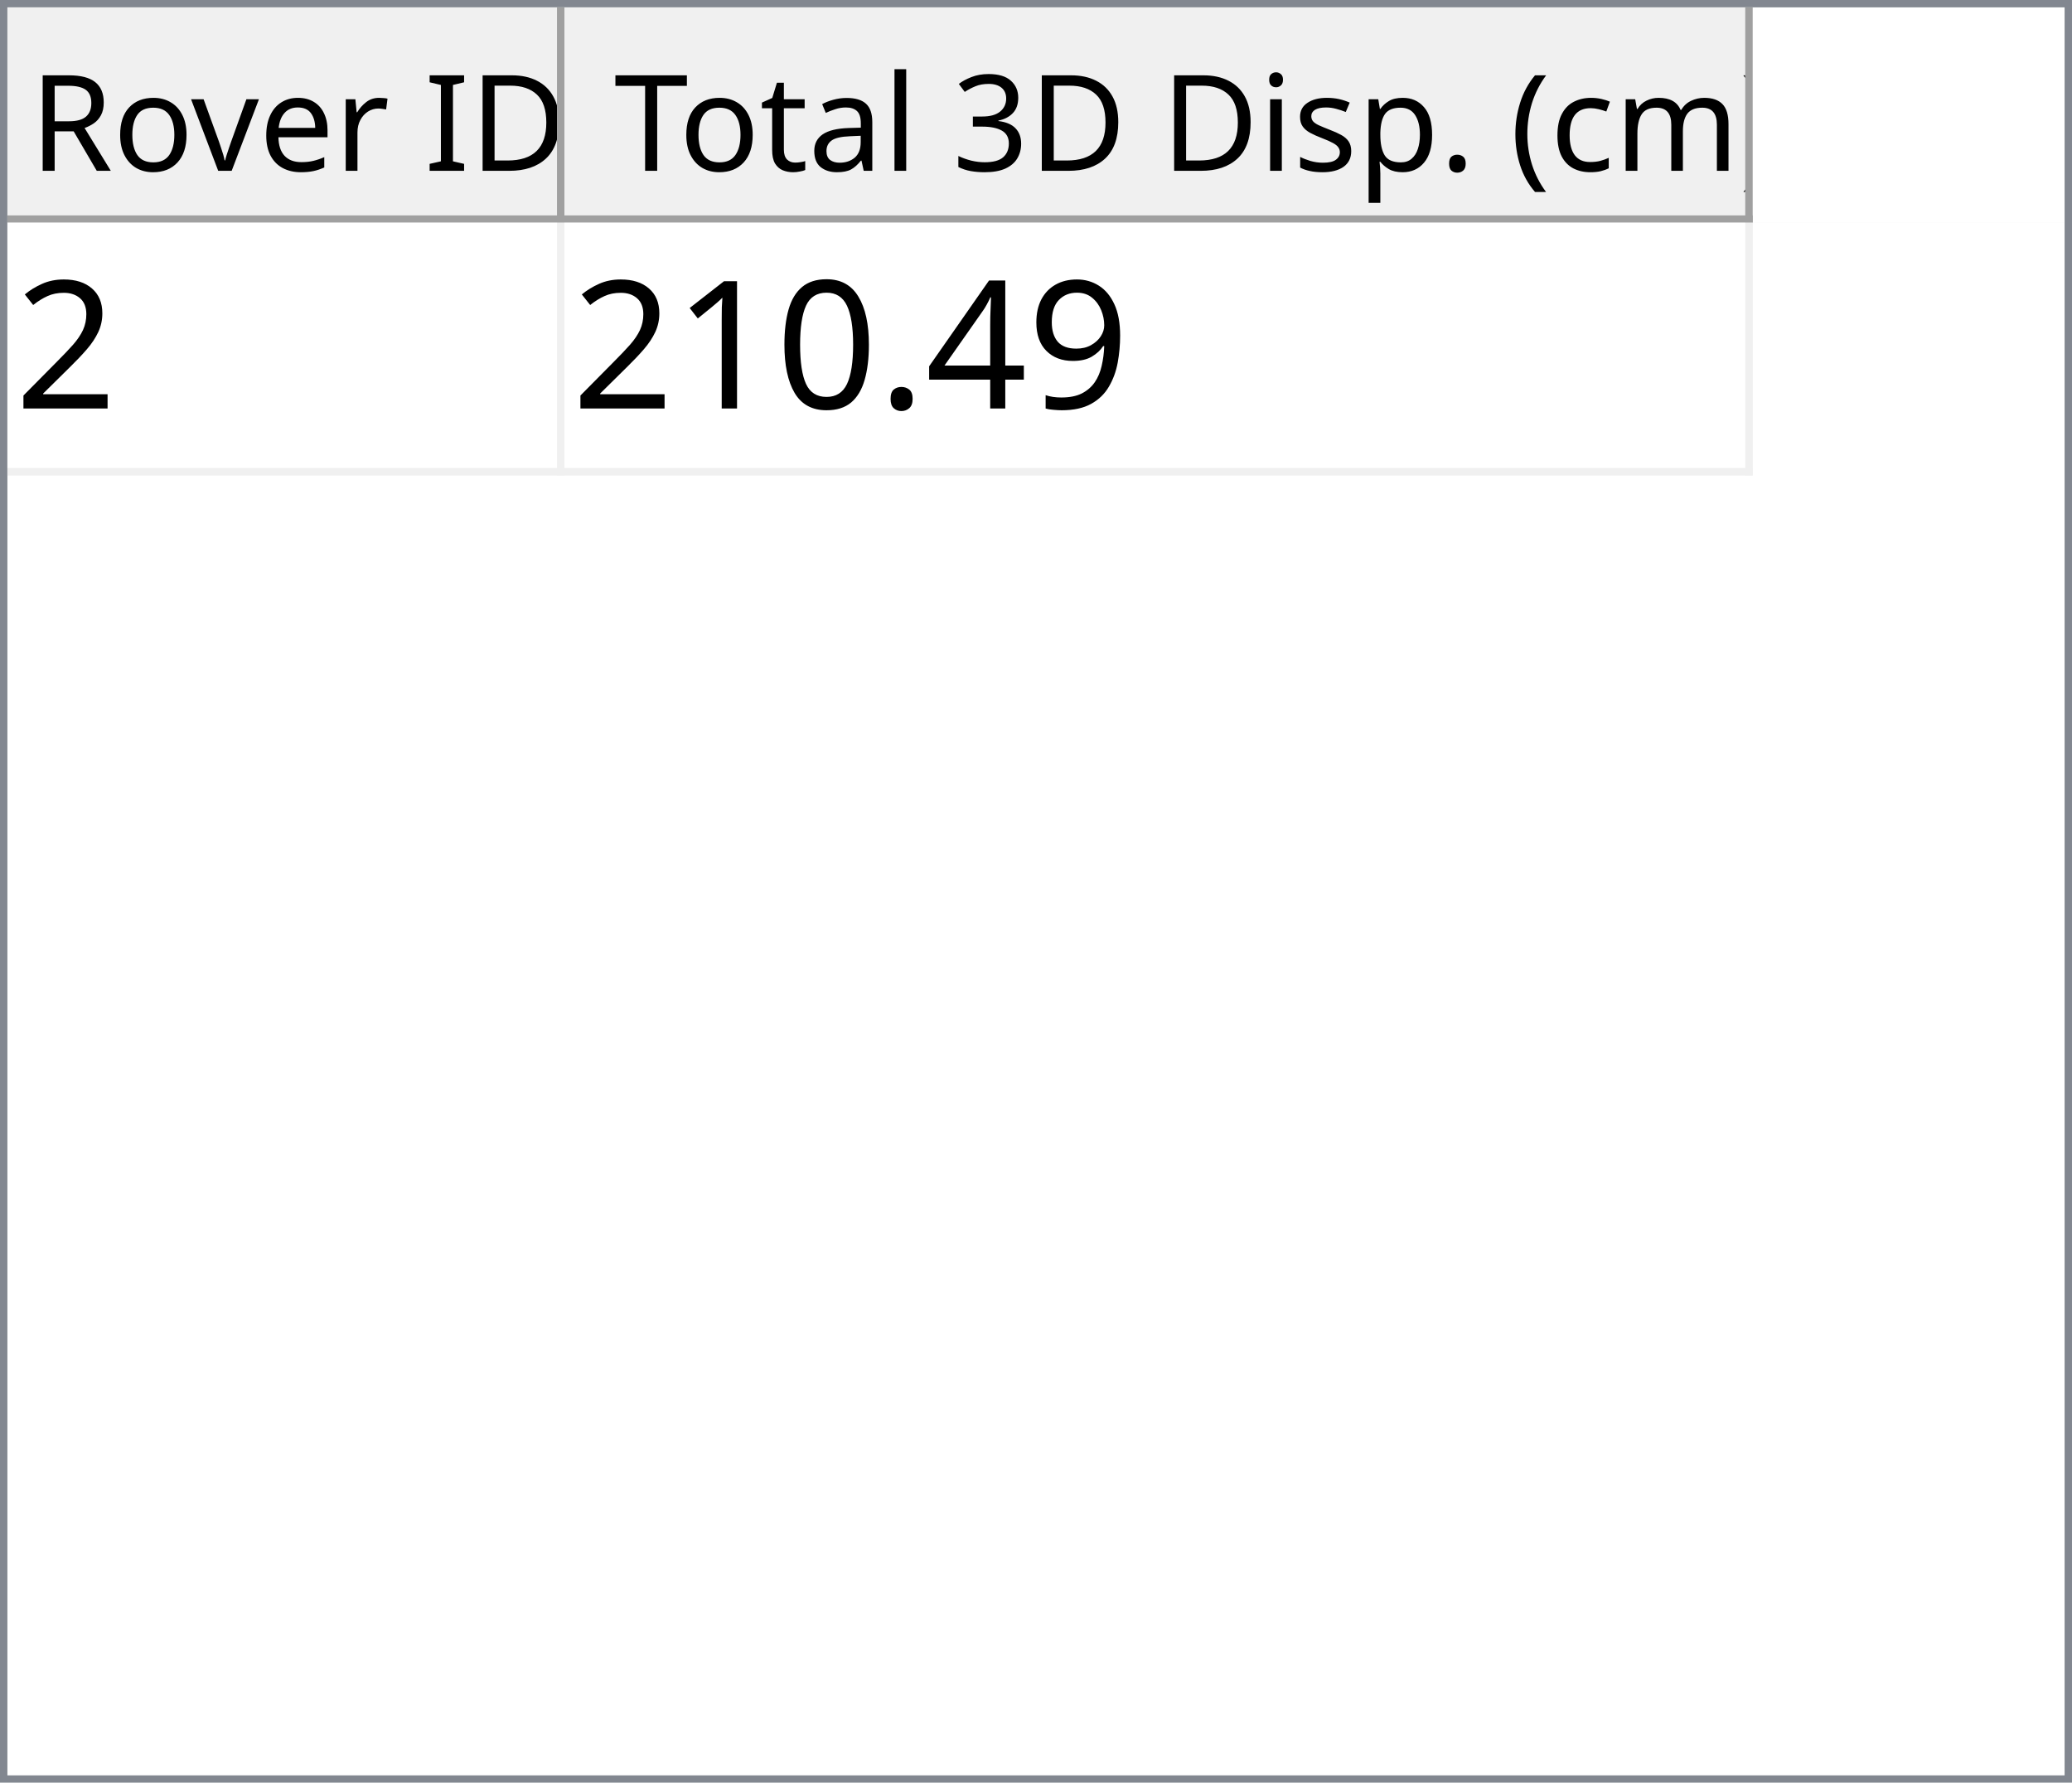
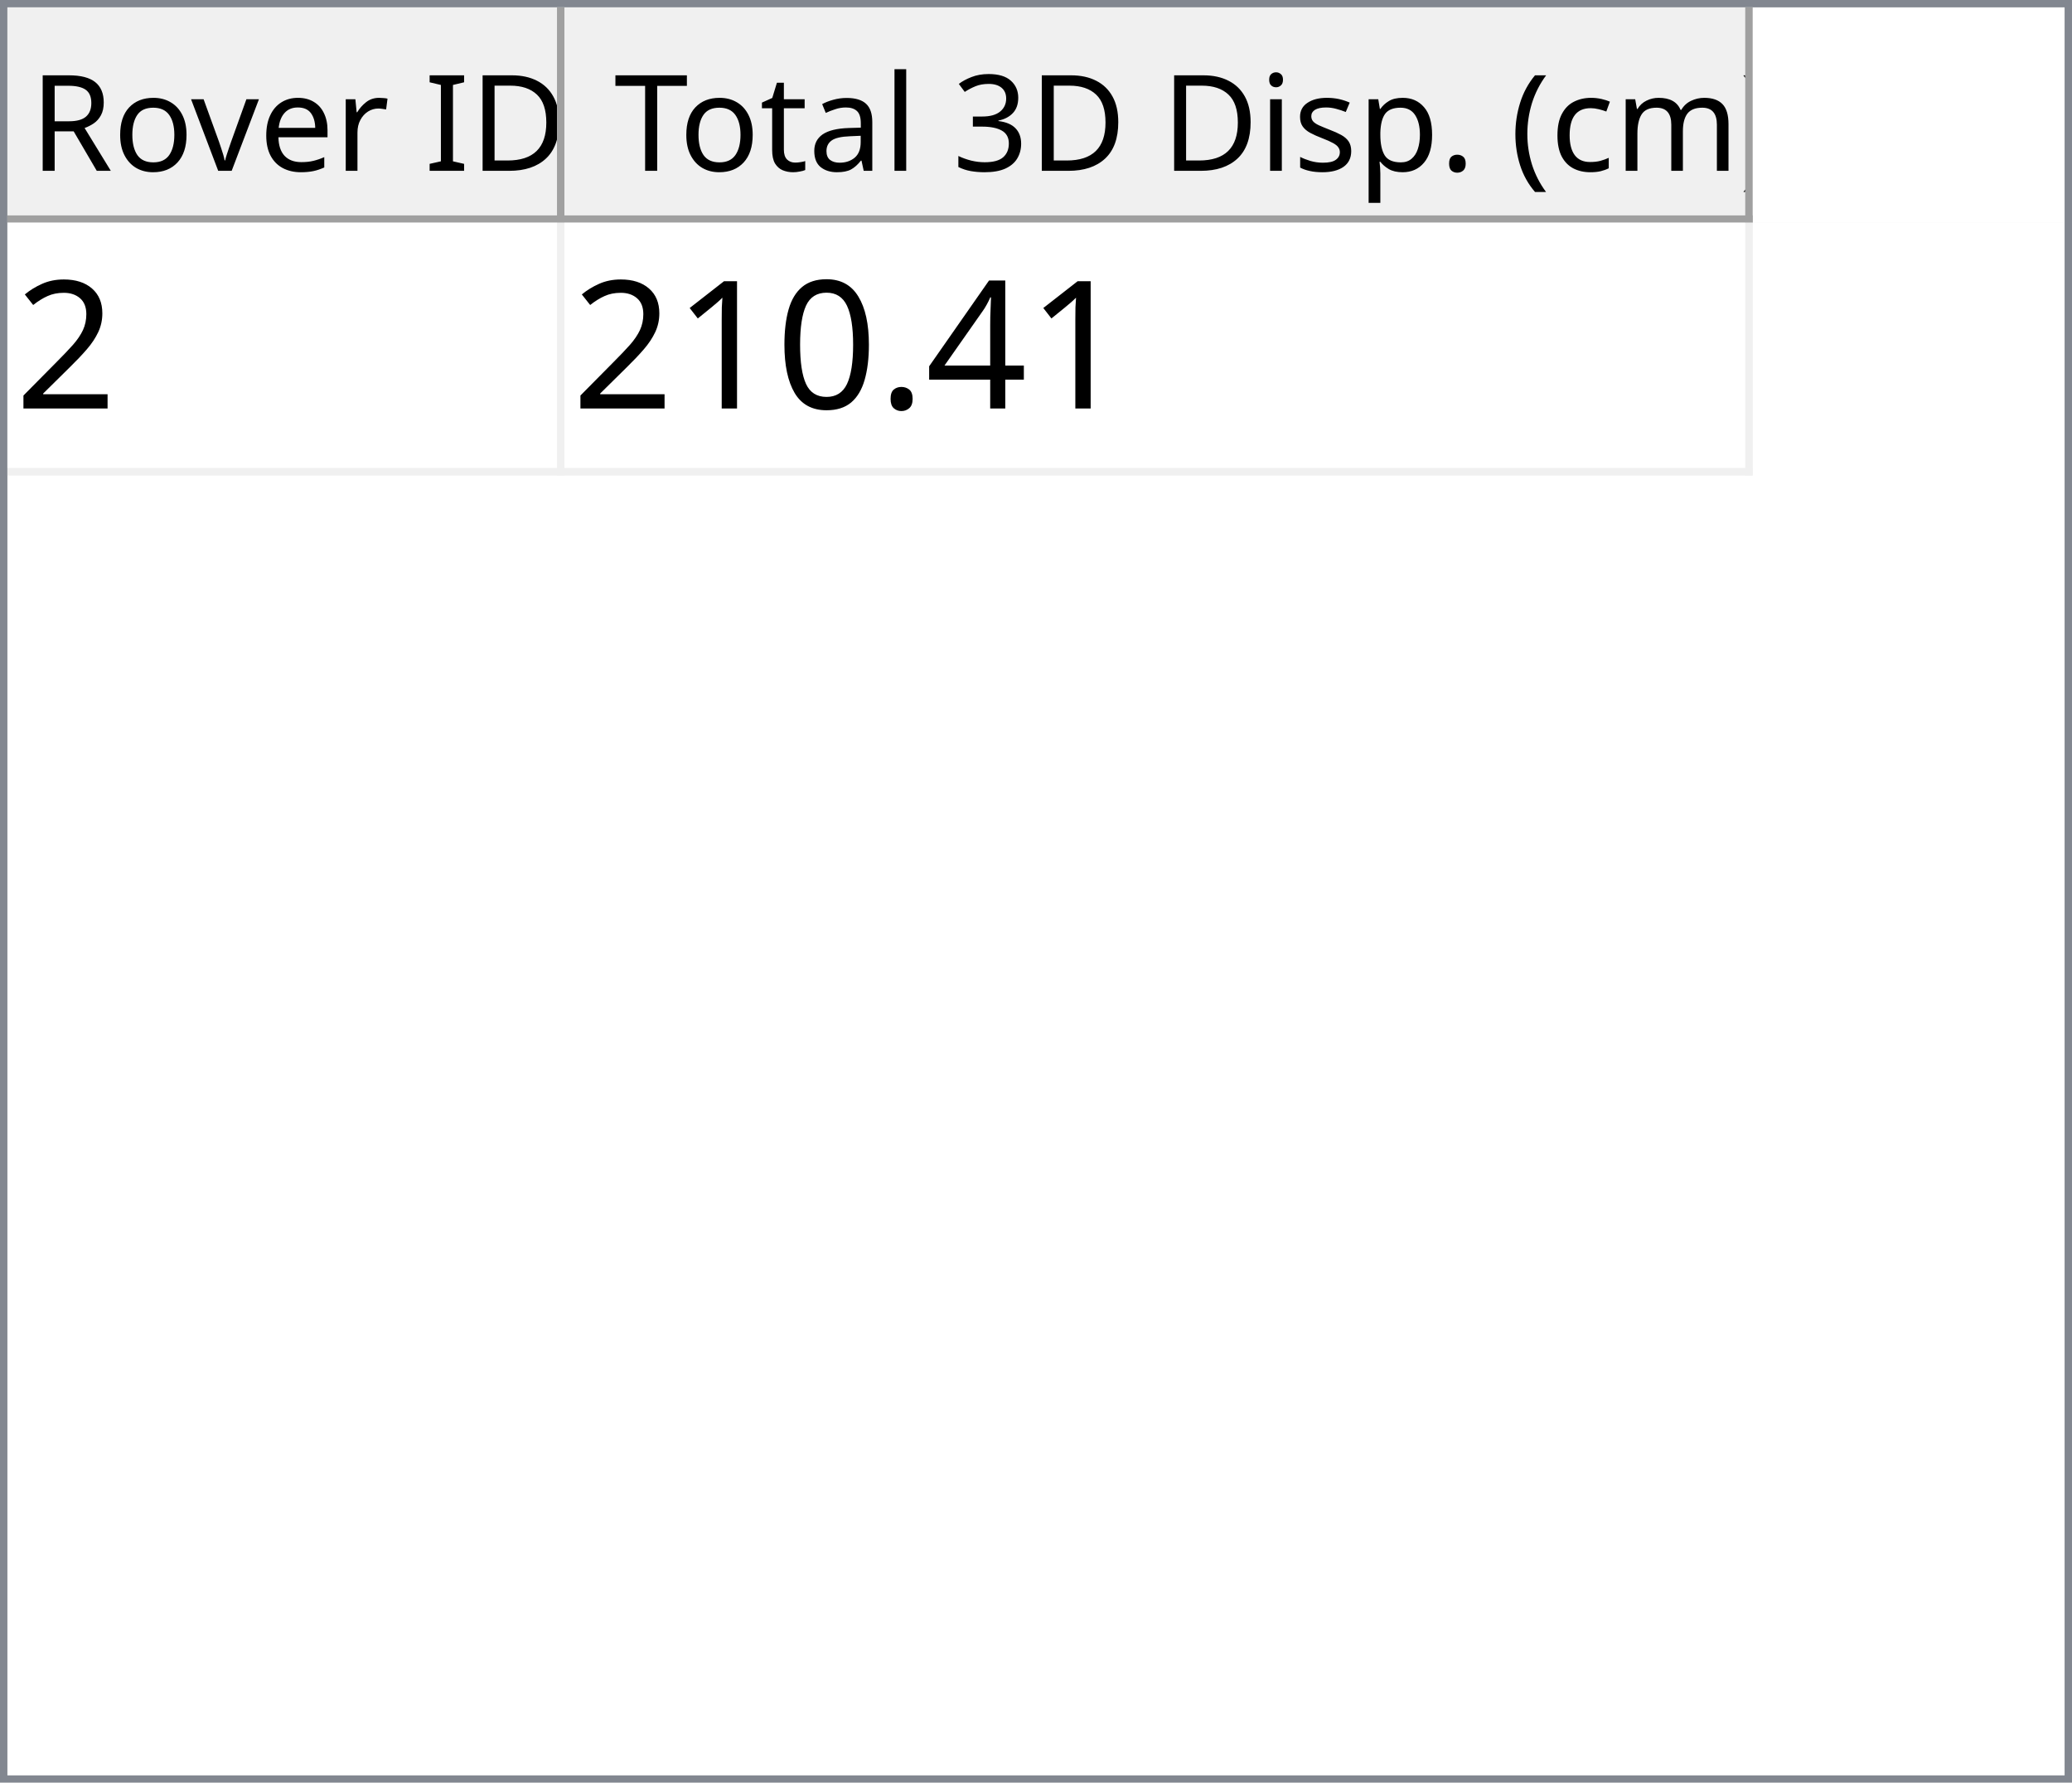
<svg xmlns="http://www.w3.org/2000/svg" style="fill-opacity:1; color-rendering:auto; color-interpolation:auto; text-rendering:auto; stroke:black; stroke-linecap:square; stroke-miterlimit:10; shape-rendering:auto; stroke-opacity:1; fill:black; stroke-dasharray:none; font-weight:normal; stroke-width:1; font-family:'Dialog'; font-style:normal; stroke-linejoin:miter; font-size:12px; stroke-dashoffset:0; image-rendering:auto;" width="279" height="240">
  <defs id="genericDefs" />
  <g>
    <defs id="defs1">
      <clipPath clipPathUnits="userSpaceOnUse" id="clipPath1">
        <path d="M0 0 L279 0 L279 240 L0 240 L0 0 Z" />
      </clipPath>
      <clipPath clipPathUnits="userSpaceOnUse" id="clipPath2">
        <path d="M0 0 L0 240 L279 240 L279 0 Z" />
      </clipPath>
      <clipPath clipPathUnits="userSpaceOnUse" id="clipPath3">
        <path d="M0 0 L0 29 L277 29 L277 0 Z" />
      </clipPath>
      <clipPath clipPathUnits="userSpaceOnUse" id="clipPath4">
        <path d="M0 0 L0 29 L75 29 L75 0 Z" />
      </clipPath>
      <clipPath clipPathUnits="userSpaceOnUse" id="clipPath5">
        <path d="M1 1 L1 28 L74 28 L74 1 Z" />
      </clipPath>
      <clipPath clipPathUnits="userSpaceOnUse" id="clipPath6">
        <path d="M0 0 L0 27 L73 27 L73 0 Z" />
      </clipPath>
      <clipPath clipPathUnits="userSpaceOnUse" id="clipPath7">
        <path d="M-0.5 -0.5 L-0.5 28.5 L74.5 28.5 L74.5 -0.5 Z" />
      </clipPath>
      <clipPath clipPathUnits="userSpaceOnUse" id="clipPath8">
        <path d="M0 0 L0 29 L160 29 L160 0 Z" />
      </clipPath>
      <clipPath clipPathUnits="userSpaceOnUse" id="clipPath9">
        <path d="M1 1 L1 28 L159 28 L159 1 Z" />
      </clipPath>
      <clipPath clipPathUnits="userSpaceOnUse" id="clipPath10">
        <path d="M0 0 L0 27 L158 27 L158 0 Z" />
      </clipPath>
      <clipPath clipPathUnits="userSpaceOnUse" id="clipPath11">
        <path d="M-0.5 -0.5 L-0.5 28.5 L159.5 28.5 L159.5 -0.5 Z" />
      </clipPath>
      <clipPath clipPathUnits="userSpaceOnUse" id="clipPath12">
        <path d="M0 0 L0 209 L277 209 L277 0 Z" />
      </clipPath>
      <clipPath clipPathUnits="userSpaceOnUse" id="clipPath13">
        <path d="M0 0 L0 34 L235 34 L235 0 Z" />
      </clipPath>
      <clipPath clipPathUnits="userSpaceOnUse" id="clipPath14">
        <path d="M-0.5 -0.5 L-0.5 33.5 L234.5 33.5 L234.5 -0.5 Z" />
      </clipPath>
      <clipPath clipPathUnits="userSpaceOnUse" id="clipPath15">
        <path d="M0 0 L0 33 L74 33 L74 0 Z" />
      </clipPath>
      <clipPath clipPathUnits="userSpaceOnUse" id="clipPath16">
        <path d="M0 0 L0 33 L159 33 L159 0 Z" />
      </clipPath>
      <font horiz-adv-x="64.551" id="font1">
        <font-face ascent="107.91" descent="25.098" units-per-em="100" style="font-style:normal; font-family:Segoe UI; font-weight:normal;" />
        <missing-glyph horiz-adv-x="64.551" d="M8.109 0 L8.109 68.266 L56.453 68.266 L56.453 0 L8.109 0 ZM15.328 7.234 L49.219 7.234 L49.219 61.031 L15.328 61.031 L15.328 7.234 Z" />
        <glyph unicode="D" horiz-adv-x="70.117" d="M9.188 0 L9.188 70.016 L28.516 70.016 Q65.531 70.016 65.531 35.891 Q65.531 19.672 55.25 9.836 Q44.969 0 27.734 0 L9.188 0 ZM17.391 62.594 L17.391 7.422 L27.828 7.422 Q41.609 7.422 49.273 14.797 Q56.938 22.172 56.938 35.688 Q56.938 62.594 28.328 62.594 L17.391 62.594 Z" />
        <glyph unicode="I" horiz-adv-x="26.611" d="M17.391 0 L9.188 0 L9.188 70.016 L17.391 70.016 L17.391 0 Z" />
        <glyph unicode=" " horiz-adv-x="27.393" d="" />
        <glyph unicode="r" horiz-adv-x="34.766" d="M34.188 41.891 Q32.078 43.5 28.125 43.5 Q23 43.5 19.555 38.672 Q16.109 33.844 16.109 25.484 L16.109 0 L8.109 0 L8.109 50 L16.109 50 L16.109 39.703 L16.312 39.703 Q18.016 44.969 21.531 47.922 Q25.047 50.875 29.391 50.875 Q32.516 50.875 34.188 50.203 L34.188 41.891 Z" />
        <glyph unicode="e" horiz-adv-x="52.295" d="M48.297 23 L12.984 23 Q13.188 14.656 17.484 10.109 Q21.781 5.562 29.297 5.562 Q37.75 5.562 44.828 11.141 L44.828 3.609 Q38.234 -1.172 27.391 -1.172 Q16.797 -1.172 10.742 5.641 Q4.688 12.453 4.688 24.812 Q4.688 36.469 11.305 43.82 Q17.922 51.172 27.734 51.172 Q37.547 51.172 42.922 44.828 Q48.297 38.484 48.297 27.203 L48.297 23 ZM40.094 29.781 Q40.047 36.719 36.75 40.578 Q33.453 44.438 27.594 44.438 Q21.922 44.438 17.969 40.383 Q14.016 36.328 13.094 29.781 L40.094 29.781 Z" />
        <glyph unicode="v" horiz-adv-x="47.9" d="M47.406 50 L27.484 0 L19.625 0 L0.688 50 L9.469 50 L22.172 13.672 Q23.578 9.672 23.922 6.688 L24.125 6.688 Q24.609 10.453 25.688 13.484 L38.969 50 L47.406 50 Z" />
        <glyph unicode="o" horiz-adv-x="58.594" d="M29 -1.172 Q17.922 -1.172 11.305 5.836 Q4.688 12.844 4.688 24.422 Q4.688 37.016 11.57 44.094 Q18.453 51.172 30.172 51.172 Q41.359 51.172 47.633 44.289 Q53.906 37.406 53.906 25.203 Q53.906 13.234 47.141 6.031 Q40.375 -1.172 29 -1.172 ZM29.594 44.438 Q21.875 44.438 17.383 39.188 Q12.891 33.938 12.891 24.703 Q12.891 15.828 17.43 10.695 Q21.969 5.562 29.594 5.562 Q37.359 5.562 41.531 10.594 Q45.703 15.625 45.703 24.906 Q45.703 34.281 41.531 39.359 Q37.359 44.438 29.594 44.438 Z" />
        <glyph unicode="R" horiz-adv-x="59.814" d="M59.375 0 L49.609 0 L37.891 19.625 Q36.281 22.359 34.766 24.289 Q33.25 26.219 31.664 27.438 Q30.078 28.656 28.25 29.219 Q26.422 29.781 24.125 29.781 L17.391 29.781 L17.391 0 L9.188 0 L9.188 70.016 L30.078 70.016 Q34.672 70.016 38.555 68.867 Q42.438 67.719 45.289 65.375 Q48.141 63.031 49.758 59.547 Q51.375 56.062 51.375 51.375 Q51.375 47.703 50.273 44.656 Q49.172 41.609 47.148 39.211 Q45.125 36.812 42.266 35.133 Q39.406 33.453 35.844 32.516 L35.844 32.328 Q37.594 31.547 38.891 30.547 Q40.188 29.547 41.359 28.18 Q42.531 26.812 43.68 25.078 Q44.828 23.344 46.234 21.047 L59.375 0 ZM17.391 62.594 L17.391 37.203 L28.516 37.203 Q31.594 37.203 34.203 38.133 Q36.812 39.062 38.719 40.797 Q40.625 42.531 41.703 45.047 Q42.781 47.562 42.781 50.688 Q42.781 56.297 39.141 59.445 Q35.5 62.594 28.609 62.594 L17.391 62.594 Z" />
        <glyph unicode=")" horiz-adv-x="30.176" d="M8.297 -15.922 L1.172 -15.922 Q16.406 2.344 16.406 26.812 Q16.406 51.469 1.078 70.016 L8.297 70.016 Q23.531 52.156 23.531 26.703 Q23.531 1.375 8.297 -15.922 Z" />
        <glyph unicode="m" horiz-adv-x="86.133" d="M79.109 0 L71.094 0 L71.094 28.719 Q71.094 37.016 68.531 40.727 Q65.969 44.438 59.906 44.438 Q54.781 44.438 51.195 39.75 Q47.609 35.062 47.609 28.516 L47.609 0 L39.594 0 L39.594 29.688 Q39.594 44.438 28.219 44.438 Q22.953 44.438 19.531 40.016 Q16.109 35.594 16.109 28.516 L16.109 0 L8.109 0 L8.109 50 L16.109 50 L16.109 42.094 L16.312 42.094 Q21.625 51.172 31.844 51.172 Q36.969 51.172 40.773 48.312 Q44.578 45.453 46 40.828 Q51.562 51.172 62.594 51.172 Q79.109 51.172 79.109 30.812 L79.109 0 Z" />
        <glyph unicode="c" horiz-adv-x="46.191" d="M42.188 2.297 Q36.422 -1.172 28.516 -1.172 Q17.828 -1.172 11.258 5.789 Q4.688 12.75 4.688 23.828 Q4.688 36.188 11.766 43.68 Q18.844 51.172 30.672 51.172 Q37.25 51.172 42.281 48.734 L42.281 40.531 Q36.719 44.438 30.375 44.438 Q22.703 44.438 17.797 38.945 Q12.891 33.453 12.891 24.516 Q12.891 15.719 17.508 10.641 Q22.125 5.562 29.891 5.562 Q36.422 5.562 42.188 9.906 L42.188 2.297 Z" />
        <glyph unicode="(" horiz-adv-x="30.176" d="M29.109 -15.922 L21.969 -15.922 Q6.844 1.375 6.844 26.703 Q6.844 52.156 21.969 70.016 L29.203 70.016 Q13.875 51.469 13.875 26.812 Q13.875 2.344 29.109 -15.922 Z" />
        <glyph unicode="." horiz-adv-x="21.68" d="M10.891 -1.078 Q8.641 -1.078 7.055 0.539 Q5.469 2.156 5.469 4.391 Q5.469 6.641 7.055 8.273 Q8.641 9.906 10.891 9.906 Q13.188 9.906 14.797 8.273 Q16.406 6.641 16.406 4.391 Q16.406 2.156 14.797 0.539 Q13.188 -1.078 10.891 -1.078 Z" />
        <glyph unicode="p" horiz-adv-x="58.789" d="M16.312 7.234 L16.109 7.234 L16.109 -23 L8.109 -23 L8.109 50 L16.109 50 L16.109 41.219 L16.312 41.219 Q22.219 51.172 33.594 51.172 Q43.266 51.172 48.688 44.461 Q54.109 37.75 54.109 26.469 Q54.109 13.922 48 6.375 Q41.891 -1.172 31.297 -1.172 Q21.578 -1.172 16.312 7.234 ZM16.109 27.391 L16.109 20.406 Q16.109 14.203 20.141 9.883 Q24.172 5.562 30.375 5.562 Q37.641 5.562 41.773 11.133 Q45.906 16.703 45.906 26.609 Q45.906 34.969 42.047 39.703 Q38.188 44.438 31.594 44.438 Q24.609 44.438 20.359 39.578 Q16.109 34.719 16.109 27.391 Z" />
        <glyph unicode="s" horiz-adv-x="42.432" d="M5.078 1.812 L5.078 10.406 Q11.625 5.562 19.484 5.562 Q30.031 5.562 30.031 12.594 Q30.031 14.594 29.125 15.992 Q28.219 17.391 26.68 18.461 Q25.141 19.531 23.07 20.383 Q21 21.234 18.609 22.172 Q15.281 23.484 12.766 24.828 Q10.25 26.172 8.57 27.859 Q6.891 29.547 6.031 31.695 Q5.172 33.844 5.172 36.719 Q5.172 40.234 6.789 42.945 Q8.406 45.656 11.086 47.484 Q13.766 49.312 17.211 50.242 Q20.656 51.172 24.312 51.172 Q30.812 51.172 35.938 48.922 L35.938 40.828 Q30.422 44.438 23.25 44.438 Q21 44.438 19.195 43.922 Q17.391 43.406 16.094 42.477 Q14.797 41.547 14.086 40.258 Q13.375 38.969 13.375 37.406 Q13.375 35.453 14.086 34.133 Q14.797 32.812 16.164 31.789 Q17.531 30.766 19.484 29.938 Q21.438 29.109 23.922 28.125 Q27.25 26.859 29.883 25.516 Q32.516 24.172 34.375 22.484 Q36.234 20.797 37.234 18.602 Q38.234 16.406 38.234 13.375 Q38.234 9.672 36.602 6.938 Q34.969 4.203 32.234 2.398 Q29.5 0.594 25.93 -0.289 Q22.359 -1.172 18.453 -1.172 Q10.75 -1.172 5.078 1.812 Z" />
        <glyph unicode="i" horiz-adv-x="24.219" d="M12.203 62.703 Q10.062 62.703 8.547 64.164 Q7.031 65.625 7.031 67.875 Q7.031 70.125 8.547 71.609 Q10.062 73.094 12.203 73.094 Q14.406 73.094 15.945 71.609 Q17.484 70.125 17.484 67.875 Q17.484 65.719 15.945 64.211 Q14.406 62.703 12.203 62.703 ZM16.109 0 L8.109 0 L8.109 50 L16.109 50 L16.109 0 Z" />
        <glyph unicode="3" horiz-adv-x="53.906" d="M46.531 19.828 Q46.531 15.094 44.75 11.211 Q42.969 7.328 39.719 4.57 Q36.469 1.812 31.93 0.297 Q27.391 -1.219 21.922 -1.219 Q11.922 -1.219 6 2.594 L6 11.188 Q13.094 5.609 22.219 5.609 Q25.875 5.609 28.828 6.539 Q31.781 7.469 33.906 9.227 Q36.031 10.984 37.18 13.477 Q38.328 15.969 38.328 19.094 Q38.328 32.812 18.797 32.812 L12.984 32.812 L12.984 39.594 L18.5 39.594 Q35.797 39.594 35.797 52.484 Q35.797 64.406 22.609 64.406 Q15.188 64.406 8.688 59.422 L8.688 67.188 Q15.375 71.188 24.609 71.188 Q29 71.188 32.57 69.969 Q36.141 68.75 38.68 66.555 Q41.219 64.359 42.609 61.281 Q44 58.203 44 54.5 Q44 40.672 30.031 36.719 L30.031 36.531 Q33.594 36.141 36.625 34.797 Q39.656 33.453 41.852 31.305 Q44.047 29.156 45.289 26.25 Q46.531 23.344 46.531 19.828 Z" />
        <glyph unicode="l" horiz-adv-x="24.219" d="M16.109 0 L8.109 0 L8.109 74.031 L16.109 74.031 L16.109 0 Z" />
        <glyph unicode="a" horiz-adv-x="50.879" d="M43.891 0 L35.891 0 L35.891 7.812 L35.688 7.812 Q30.469 -1.172 20.312 -1.172 Q12.844 -1.172 8.617 2.781 Q4.391 6.734 4.391 13.281 Q4.391 27.297 20.906 29.594 L35.891 31.688 Q35.891 44.438 25.594 44.438 Q16.547 44.438 9.281 38.281 L9.281 46.484 Q16.656 51.172 26.266 51.172 Q43.891 51.172 43.891 32.516 L43.891 0 ZM35.891 25.297 L23.828 23.641 Q18.266 22.859 15.43 20.875 Q12.594 18.891 12.594 13.875 Q12.594 10.203 15.211 7.883 Q17.828 5.562 22.172 5.562 Q28.125 5.562 32.008 9.742 Q35.891 13.922 35.891 20.312 L35.891 25.297 Z" />
        <glyph unicode="t" horiz-adv-x="33.887" d="M31.297 0.484 Q28.469 -1.078 23.828 -1.078 Q10.688 -1.078 10.688 13.578 L10.688 43.172 L2.094 43.172 L2.094 50 L10.688 50 L10.688 62.203 L18.703 64.797 L18.703 50 L31.297 50 L31.297 43.172 L18.703 43.172 L18.703 14.984 Q18.703 9.969 20.414 7.82 Q22.125 5.672 26.078 5.672 Q29.109 5.672 31.297 7.328 L31.297 0.484 Z" />
        <glyph unicode="T" horiz-adv-x="52.393" d="M50.594 62.594 L30.375 62.594 L30.375 0 L22.172 0 L22.172 62.594 L2 62.594 L2 70.016 L50.594 70.016 L50.594 62.594 Z" />
      </font>
      <font horiz-adv-x="75.0" id="font2">
        <font-face ascent="100.537" descent="21.973" units-per-em="100" style="font-style:normal; font-family:sans-serif; font-weight:normal;" />
        <missing-glyph horiz-adv-x="75.0" d="M12.5 0 L12.5 62.5 L62.5 62.5 L62.5 0 L12.5 0 ZM14.062 1.562 L60.938 1.562 L60.938 60.938 L14.062 60.938 L14.062 1.562 Z" />
        <glyph unicode="2" horiz-adv-x="55.615" d="M50.344 8.453 L50.344 0 L3.031 0 Q2.938 3.172 4.047 6.109 Q5.859 10.938 9.836 15.625 Q13.812 20.312 21.344 26.469 Q33.016 36.031 37.117 41.625 Q41.219 47.219 41.219 52.203 Q41.219 57.422 37.477 61.008 Q33.734 64.594 27.734 64.594 Q21.391 64.594 17.578 60.789 Q13.766 56.984 13.719 50.25 L4.688 51.172 Q5.609 61.281 11.664 66.578 Q17.719 71.875 27.938 71.875 Q38.234 71.875 44.242 66.164 Q50.25 60.453 50.25 52 Q50.25 47.703 48.492 43.555 Q46.734 39.406 42.656 34.812 Q38.578 30.219 29.109 22.219 Q21.188 15.578 18.945 13.211 Q16.703 10.844 15.234 8.453 L50.344 8.453 Z" />
-         <glyph unicode="9" horiz-adv-x="55.615" d="M5.469 16.547 L13.922 17.328 Q14.984 11.375 18.016 8.688 Q21.047 6 25.781 6 Q29.828 6 32.883 7.859 Q35.938 9.719 37.891 12.82 Q39.844 15.922 41.164 21.195 Q42.484 26.469 42.484 31.938 Q42.484 32.516 42.438 33.688 Q39.797 29.5 35.234 26.883 Q30.672 24.266 25.344 24.266 Q16.453 24.266 10.305 30.711 Q4.156 37.156 4.156 47.703 Q4.156 58.594 10.578 65.234 Q17 71.875 26.656 71.875 Q33.641 71.875 39.43 68.117 Q45.219 64.359 48.219 57.398 Q51.219 50.438 51.219 37.25 Q51.219 23.531 48.242 15.406 Q45.266 7.281 39.383 3.031 Q33.5 -1.219 25.594 -1.219 Q17.188 -1.219 11.867 3.445 Q6.547 8.109 5.469 16.547 ZM41.453 48.141 Q41.453 55.719 37.43 60.156 Q33.406 64.594 27.734 64.594 Q21.875 64.594 17.531 59.812 Q13.188 55.031 13.188 47.406 Q13.188 40.578 17.312 36.305 Q21.438 32.031 27.484 32.031 Q33.594 32.031 37.523 36.305 Q41.453 40.578 41.453 48.141 Z" />
        <glyph unicode="4" horiz-adv-x="55.615" d="M32.328 0 L32.328 17.141 L1.266 17.141 L1.266 25.203 L33.938 71.578 L41.109 71.578 L41.109 25.203 L50.781 25.203 L50.781 17.141 L41.109 17.141 L41.109 0 L32.328 0 ZM32.328 25.203 L32.328 57.469 L9.906 25.203 L32.328 25.203 Z" />
        <glyph unicode="." horiz-adv-x="27.783" d="M9.078 0 L9.078 10.016 L19.094 10.016 L19.094 0 L9.078 0 Z" />
        <glyph unicode="0" horiz-adv-x="55.615" d="M4.156 35.297 Q4.156 48 6.766 55.742 Q9.375 63.484 14.523 67.68 Q19.672 71.875 27.484 71.875 Q33.25 71.875 37.594 69.555 Q41.938 67.234 44.773 62.867 Q47.609 58.5 49.219 52.227 Q50.828 45.953 50.828 35.297 Q50.828 22.703 48.242 14.969 Q45.656 7.234 40.508 3.008 Q35.359 -1.219 27.484 -1.219 Q17.141 -1.219 11.234 6.203 Q4.156 15.141 4.156 35.297 ZM13.188 35.297 Q13.188 17.672 17.312 11.836 Q21.438 6 27.484 6 Q33.547 6 37.672 11.859 Q41.797 17.719 41.797 35.297 Q41.797 52.984 37.672 58.789 Q33.547 64.594 27.391 64.594 Q21.344 64.594 17.719 59.469 Q13.188 52.938 13.188 35.297 Z" />
        <glyph unicode="1" horiz-adv-x="55.615" d="M37.25 0 L28.469 0 L28.469 56 Q25.297 52.984 20.141 49.953 Q14.984 46.922 10.891 45.406 L10.891 53.906 Q18.266 57.375 23.781 62.305 Q29.297 67.234 31.594 71.875 L37.25 71.875 L37.25 0 Z" />
      </font>
    </defs>
    <g style="fill:white; stroke:white;">
      <rect x="0" y="0" width="279" style="clip-path:url(#clipPath1); stroke:none;" height="240" />
    </g>
    <g style="fill:white; text-rendering:optimizeSpeed; color-rendering:optimizeSpeed; image-rendering:optimizeSpeed; shape-rendering:crispEdges; stroke:white; color-interpolation:sRGB;">
      <rect x="0" width="279" height="240" y="0" style="stroke:none;" />
      <path style="stroke:none;" d="M0 240 L279 240 L279 0 L0 0 Z" />
    </g>
    <g style="fill:rgb(240,240,240); font-size:18px; font-family:'Segoe UI'; stroke:rgb(240,240,240);">
      <rect x="0" y="0" width="279" style="clip-path:url(#clipPath2); stroke:none;" height="240" />
    </g>
    <g style="fill:rgb(130,135,144); font-size:18px; font-family:'Segoe UI'; stroke:rgb(130,135,144);">
      <path d="M0 0 L279 0 L279 240 L0 240 L0 0 ZM1 1 L278 1 L278 239 L1 239 L1 1 Z" style="fill-rule:evenodd; clip-path:url(#clipPath2); stroke:none;" />
    </g>
    <g style="fill:white; font-size:18px; font-family:'Segoe UI'; stroke:white;" transform="translate(1,1)">
      <rect x="0" y="0" width="277" style="clip-path:url(#clipPath3); stroke:none;" height="29" />
    </g>
    <g style="fill:rgb(240,240,240); font-size:18px; font-family:'Segoe UI'; stroke:rgb(240,240,240);" transform="translate(1,1)">
      <rect x="0" y="0" width="75" style="clip-path:url(#clipPath4); stroke:none;" height="29" />
    </g>
    <g style="font-family:'Segoe UI'; font-size:18px;" transform="translate(2,2)">
      <text x="2" xml:space="preserve" y="21" style="clip-path:url(#clipPath6); stroke:none;">Rover ID</text>
    </g>
    <g transform="translate(1.5,1.5)" style="fill:rgb(160,160,160); font-size:18px; font-family:'Segoe UI'; stroke:rgb(160,160,160); stroke-linejoin:bevel;">
      <line x1="74" x2="74" y1="0" style="fill:none; clip-path:url(#clipPath7);" y2="28" />
    </g>
    <g transform="matrix(1,0,0,1,1,1) translate(0.5,0.5)" style="fill:rgb(160,160,160); font-size:18px; font-family:'Segoe UI'; stroke:rgb(160,160,160); stroke-linejoin:bevel;">
      <line x1="0" x2="74" y1="28" style="fill:none; clip-path:url(#clipPath7);" y2="28" />
    </g>
    <g style="fill:rgb(240,240,240); font-size:18px; font-family:'Segoe UI'; stroke:rgb(240,240,240);" transform="translate(76,1)">
      <rect x="0" y="0" width="160" style="clip-path:url(#clipPath8); stroke:none;" height="29" />
    </g>
    <g style="font-family:'Segoe UI'; font-size:18px;" transform="translate(77,2)">
      <text x="1" xml:space="preserve" y="21" style="clip-path:url(#clipPath10); stroke:none;"> Total 3D Disp. (cm)</text>
    </g>
    <g transform="translate(76.5,1.5)" style="fill:rgb(160,160,160); font-size:18px; font-family:'Segoe UI'; stroke:rgb(160,160,160); stroke-linejoin:bevel;">
      <line x1="159" x2="159" y1="0" style="fill:none; clip-path:url(#clipPath11);" y2="28" />
    </g>
    <g transform="matrix(1,0,0,1,76,1) translate(0.5,0.5)" style="fill:rgb(160,160,160); font-size:18px; font-family:'Segoe UI'; stroke:rgb(160,160,160); stroke-linejoin:bevel;">
      <line x1="0" x2="159" y1="28" style="fill:none; clip-path:url(#clipPath11);" y2="28" />
    </g>
    <g style="fill:white; font-size:18px; font-family:'Segoe UI'; stroke:white;" transform="translate(1,30)">
      <rect x="0" y="0" width="277" style="clip-path:url(#clipPath12); stroke:none;" height="209" />
    </g>
    <g style="fill:rgb(240,240,240); font-size:24px; font-family:sans-serif; stroke:rgb(240,240,240);" transform="translate(1,30)">
      <rect x="0" y="0" width="235" style="clip-path:url(#clipPath13); stroke:none;" height="34" />
      <line transform="translate(0.5,0.5)" x1="0" x2="234" y1="33" style="clip-path:url(#clipPath14); fill:none; stroke-linejoin:bevel;" y2="33" />
    </g>
    <g transform="matrix(1,0,0,1,1,30) translate(0.5,0.5)" style="fill:rgb(240,240,240); font-size:24px; font-family:sans-serif; stroke:rgb(240,240,240); stroke-linejoin:bevel;">
      <line x1="74" x2="74" y1="0" style="fill:none; clip-path:url(#clipPath14);" y2="33" />
    </g>
    <g transform="matrix(1,0,0,1,1,30) translate(0.5,0.5)" style="fill:rgb(240,240,240); font-size:24px; font-family:sans-serif; stroke:rgb(240,240,240); stroke-linejoin:bevel;">
      <line x1="234" x2="234" y1="0" style="fill:none; clip-path:url(#clipPath14);" y2="33" />
    </g>
    <g style="fill:white; font-size:24px; font-family:sans-serif; stroke:white;" transform="matrix(1,0,0,1,1,30)">
      <rect x="0" y="0" width="74" style="clip-path:url(#clipPath15); stroke:none;" height="33" />
      <text x="1" y="25" style="fill:black; clip-path:url(#clipPath15); stroke:none;" xml:space="preserve">2</text>
    </g>
    <g style="fill:white; font-size:24px; font-family:sans-serif; stroke:white;" transform="matrix(1,0,0,1,1,30) translate(75,0)">
      <rect x="0" y="0" width="159" style="clip-path:url(#clipPath16); stroke:none;" height="33" />
-       <text x="1" y="25" style="fill:black; clip-path:url(#clipPath16); stroke:none;" xml:space="preserve">210.49</text>
+       <text x="1" y="25" style="fill:black; clip-path:url(#clipPath16); stroke:none;" xml:space="preserve">210.41</text>
    </g>
  </g>
</svg>
